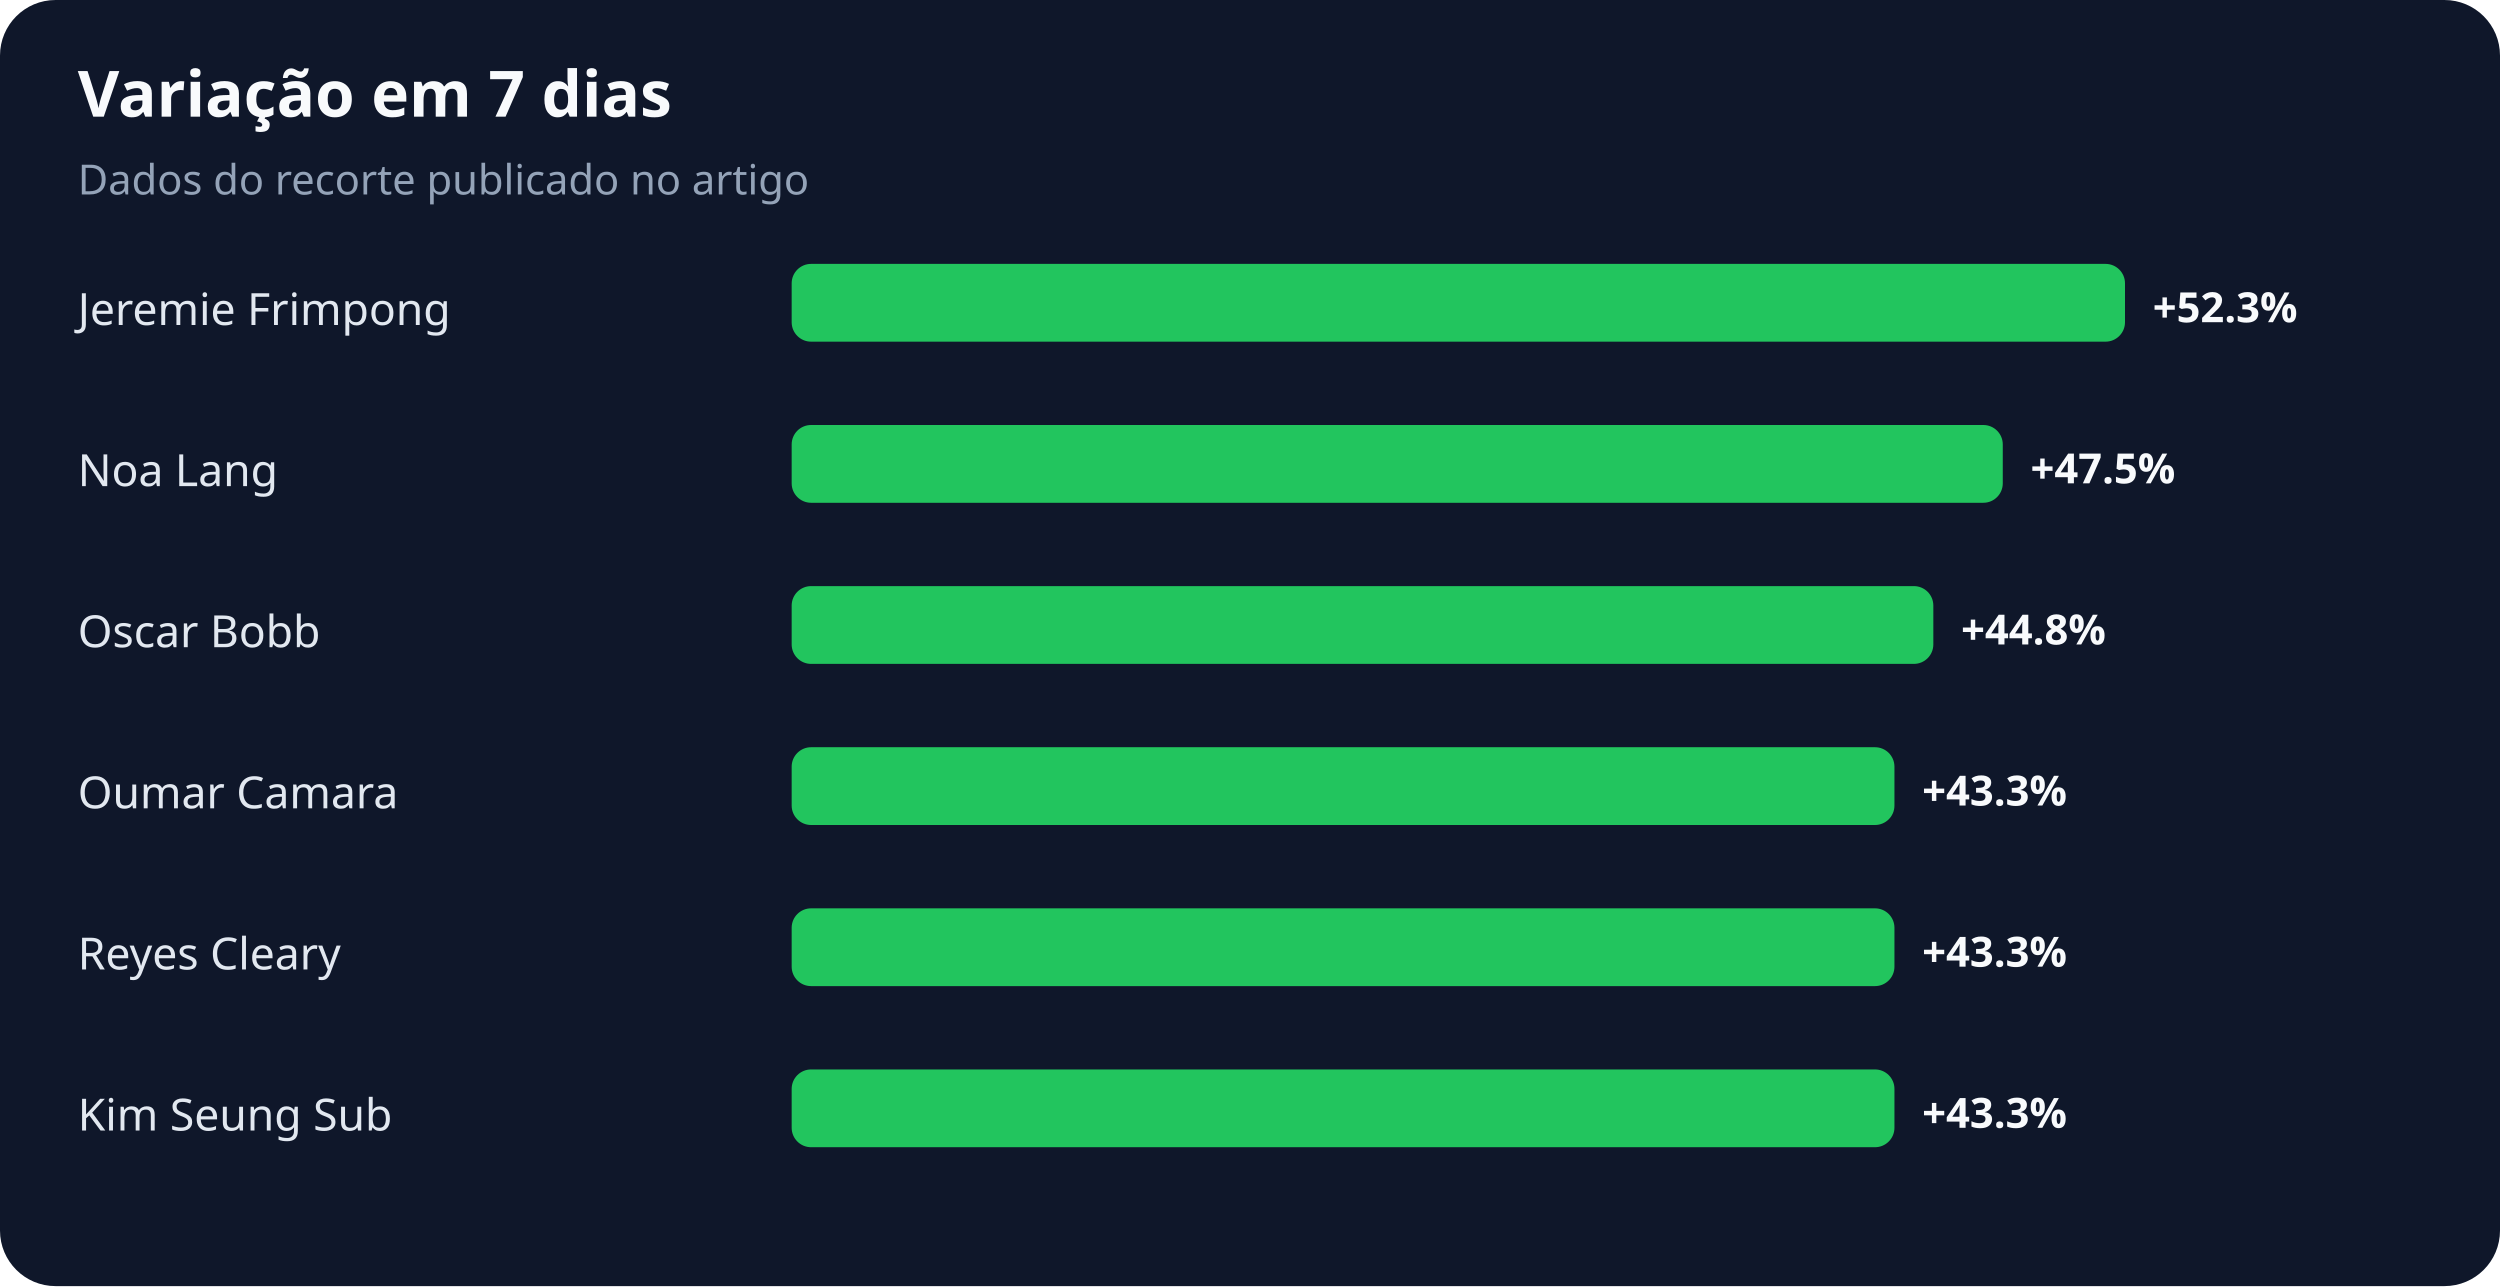
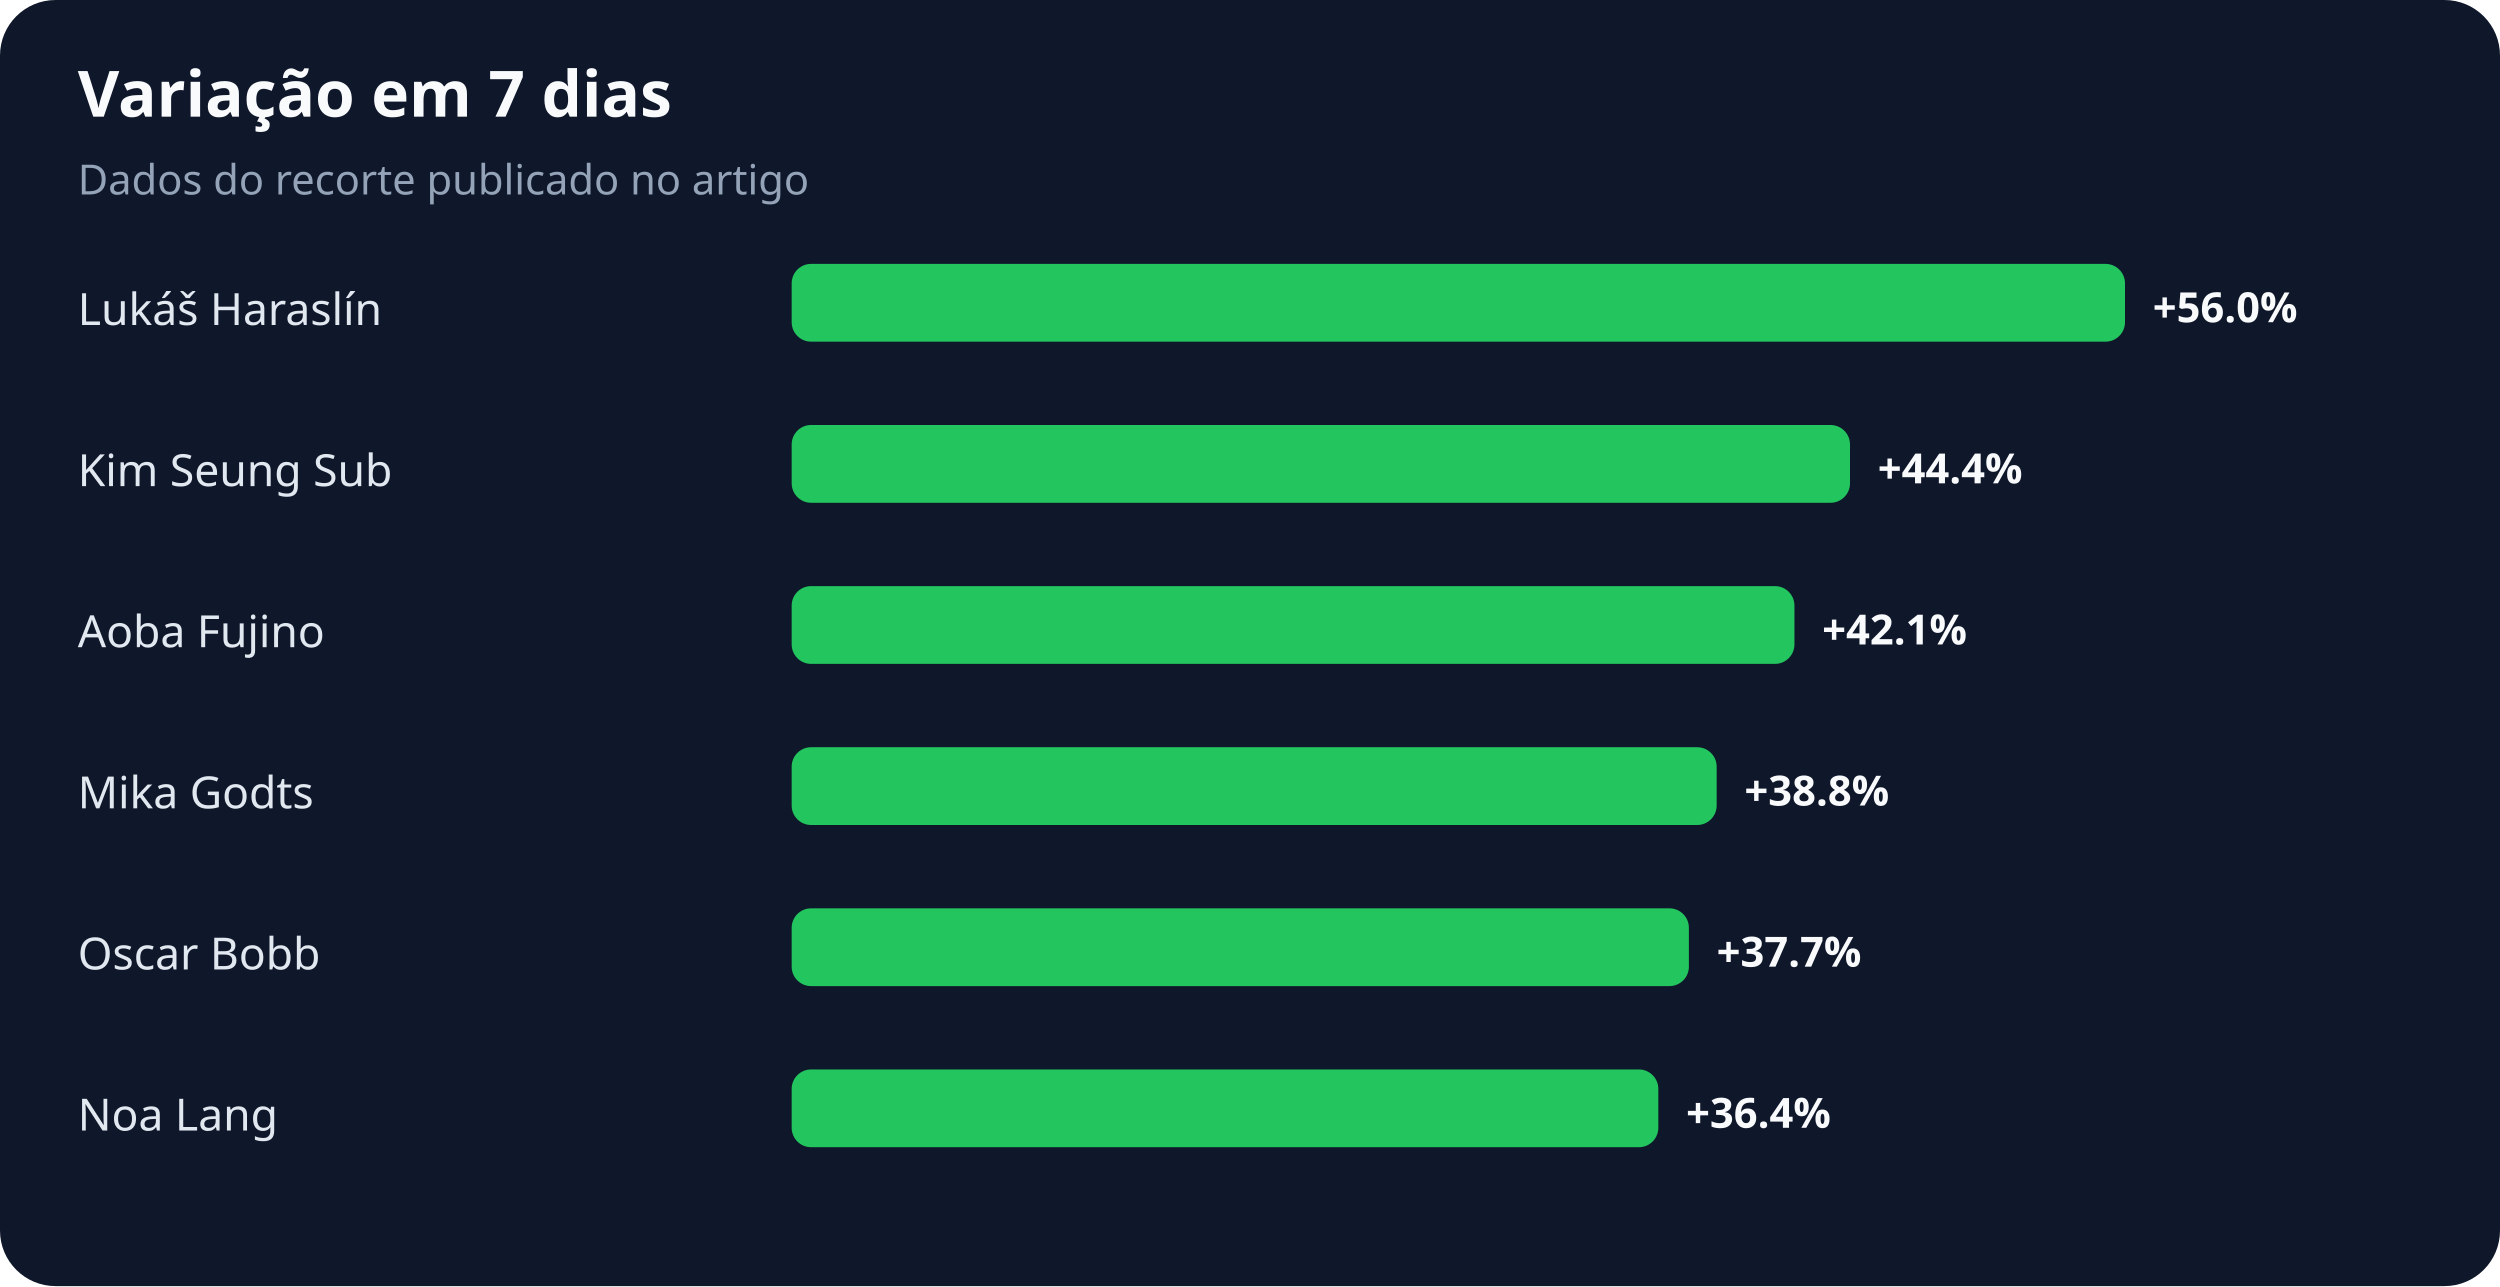
<svg xmlns="http://www.w3.org/2000/svg" width="900" height="463" viewBox="0 0 900 463" role="img" aria-labelledby="title desc">
  <rect width="100%" height="100%" rx="20" fill="#0f172a" />
  <text x="28" y="42" fill="#f8fafc" font-family="system-ui,sans-serif" font-size="23" font-weight="700">Variação em 7 dias</text>
  <text x="28" y="70" fill="#94a3b8" font-family="system-ui,sans-serif" font-size="15">Dados do recorte publicado no artigo</text>
-   <text x="28" y="117" fill="#e2e8f0" font-family="system-ui,sans-serif" font-size="16">Jeremie Frimpong</text>
+   <text x="28" y="117" fill="#e2e8f0" font-family="system-ui,sans-serif" font-size="16">Lukáš Haraslín</text>
  <rect x="285" y="95" width="480" height="28" rx="7" fill="#22c55e" />
-   <text x="775" y="116" fill="#f8fafc" font-family="system-ui,sans-serif" font-size="15" font-weight="700">+52.3%</text>
-   <text x="28" y="175" fill="#e2e8f0" font-family="system-ui,sans-serif" font-size="16">Noa Lang</text>
-   <rect x="285" y="153" width="436" height="28" rx="7" fill="#22c55e" />
-   <text x="731" y="174" fill="#f8fafc" font-family="system-ui,sans-serif" font-size="15" font-weight="700">+47.5%</text>
-   <text x="28" y="233" fill="#e2e8f0" font-family="system-ui,sans-serif" font-size="16">Oscar Bobb</text>
-   <rect x="285" y="211" width="411" height="28" rx="7" fill="#22c55e" />
-   <text x="706" y="232" fill="#f8fafc" font-family="system-ui,sans-serif" font-size="15" font-weight="700">+44.8%</text>
-   <text x="28" y="291" fill="#e2e8f0" font-family="system-ui,sans-serif" font-size="16">Oumar Camara</text>
-   <rect x="285" y="269" width="397" height="28" rx="7" fill="#22c55e" />
-   <text x="692" y="290" fill="#f8fafc" font-family="system-ui,sans-serif" font-size="15" font-weight="700">+43.3%</text>
-   <text x="28" y="349" fill="#e2e8f0" font-family="system-ui,sans-serif" font-size="16">Reyes Cleary</text>
-   <rect x="285" y="327" width="397" height="28" rx="7" fill="#22c55e" />
-   <text x="692" y="348" fill="#f8fafc" font-family="system-ui,sans-serif" font-size="15" font-weight="700">+43.3%</text>
-   <text x="28" y="407" fill="#e2e8f0" font-family="system-ui,sans-serif" font-size="16">Kim Seung Sub</text>
-   <rect x="285" y="385" width="397" height="28" rx="7" fill="#22c55e" />
-   <text x="692" y="406" fill="#f8fafc" font-family="system-ui,sans-serif" font-size="15" font-weight="700">+43.3%</text>
+   <text x="775" y="116" fill="#f8fafc" font-family="system-ui,sans-serif" font-size="15" font-weight="700">+56.0%</text>
+   <text x="28" y="175" fill="#e2e8f0" font-family="system-ui,sans-serif" font-size="16">Kim Seung Sub</text>
+   <rect x="285" y="153" width="381" height="28" rx="7" fill="#22c55e" />
+   <text x="676" y="174" fill="#f8fafc" font-family="system-ui,sans-serif" font-size="15" font-weight="700">+44.4%</text>
+   <text x="28" y="233" fill="#e2e8f0" font-family="system-ui,sans-serif" font-size="16">Aoba Fujino</text>
+   <rect x="285" y="211" width="361" height="28" rx="7" fill="#22c55e" />
+   <text x="656" y="232" fill="#f8fafc" font-family="system-ui,sans-serif" font-size="15" font-weight="700">+42.1%</text>
+   <text x="28" y="291" fill="#e2e8f0" font-family="system-ui,sans-serif" font-size="16">Mika Godts</text>
+   <rect x="285" y="269" width="333" height="28" rx="7" fill="#22c55e" />
+   <text x="628" y="290" fill="#f8fafc" font-family="system-ui,sans-serif" font-size="15" font-weight="700">+38.8%</text>
+   <text x="28" y="349" fill="#e2e8f0" font-family="system-ui,sans-serif" font-size="16">Oscar Bobb</text>
+   <rect x="285" y="327" width="323" height="28" rx="7" fill="#22c55e" />
+   <text x="618" y="348" fill="#f8fafc" font-family="system-ui,sans-serif" font-size="15" font-weight="700">+37.7%</text>
+   <text x="28" y="407" fill="#e2e8f0" font-family="system-ui,sans-serif" font-size="16">Noa Lang</text>
+   <rect x="285" y="385" width="312" height="28" rx="7" fill="#22c55e" />
+   <text x="607" y="406" fill="#f8fafc" font-family="system-ui,sans-serif" font-size="15" font-weight="700">+36.4%</text>
</svg>
